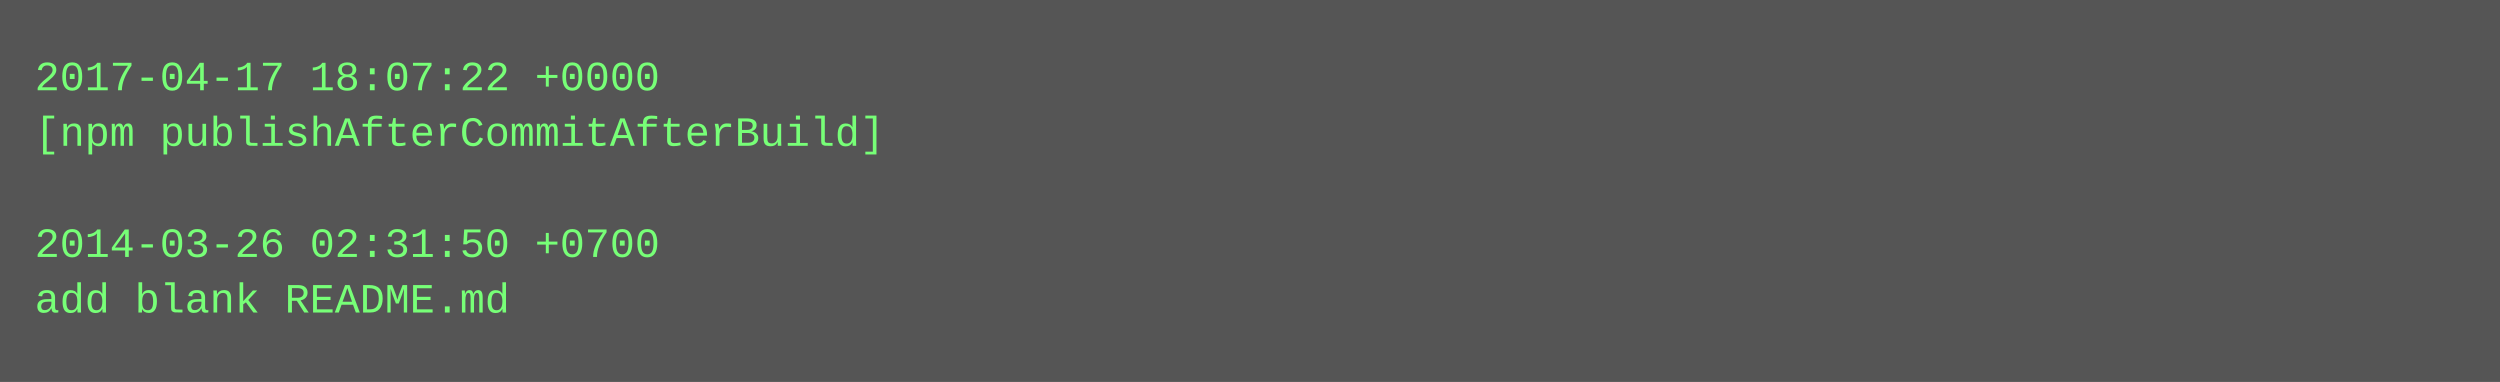
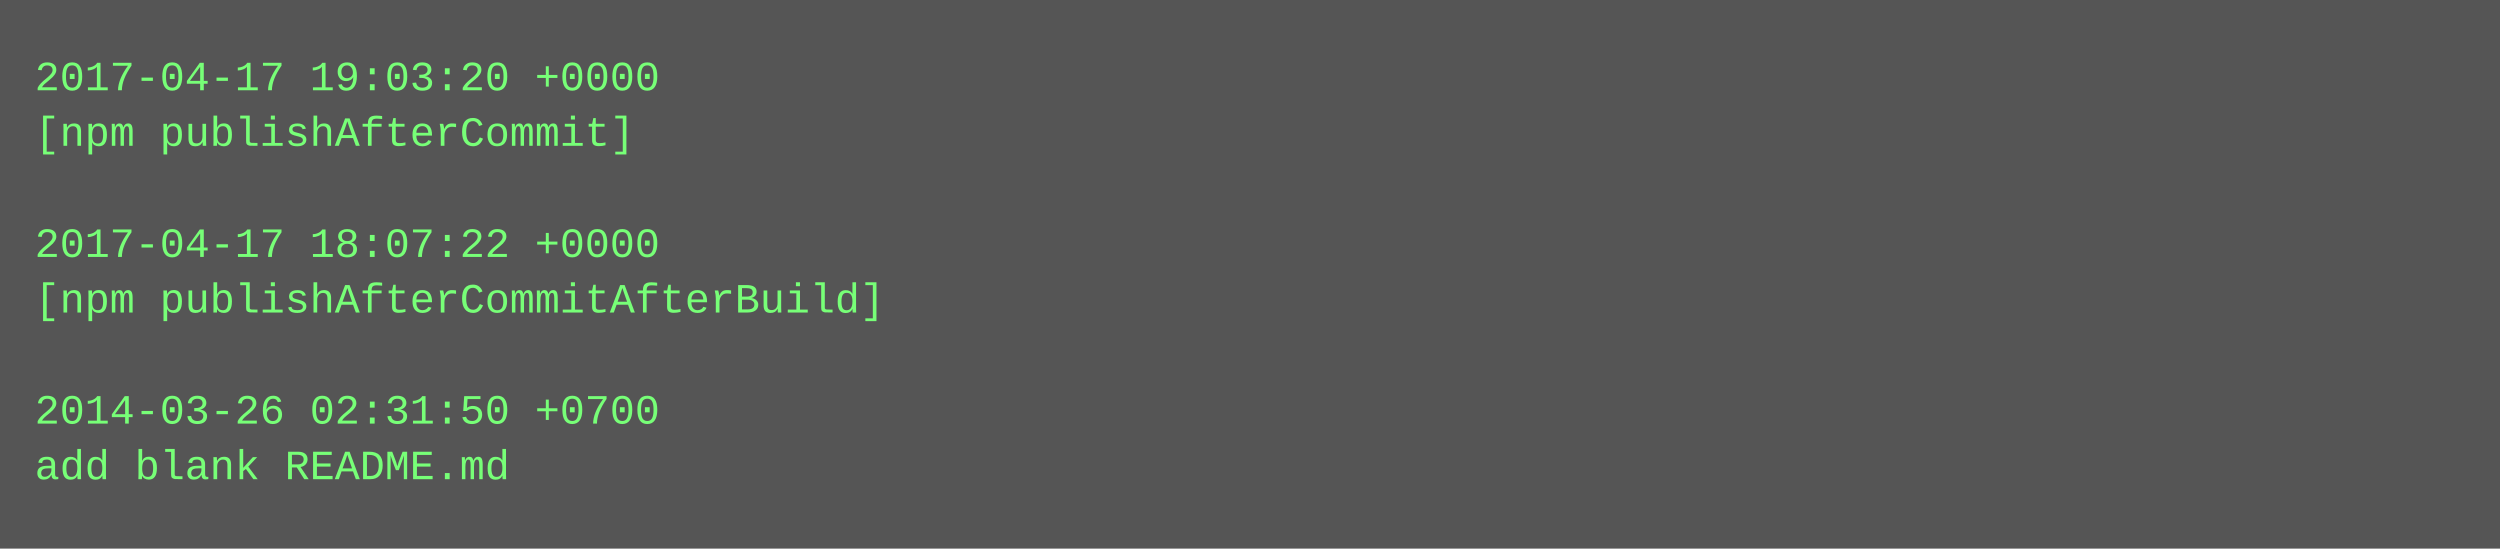
- <svg xmlns="http://www.w3.org/2000/svg" height="110" width="720">
-   <rect height="110" fill="#555" width="720" />
+ <svg xmlns="http://www.w3.org/2000/svg" height="158" width="720">
+   <rect height="158" fill="#555" width="720" />
  <text fill="#7f7" font-family="Courier New" font-size="12" xml:space="preserve">
-     <tspan x="10" y="26">2017-04-17 18:07:22 +0000</tspan>
-     <tspan x="10" y="42">[npm publishAfterCommitAfterBuild]</tspan>
+     <tspan x="10" y="26">2017-04-17 19:03:20 +0000</tspan>
+     <tspan x="10" y="42">[npm publishAfterCommit]</tspan>
    <tspan x="10" y="58" />
-     <tspan x="10" y="74">2014-03-26 02:31:50 +0700</tspan>
-     <tspan x="10" y="90">add blank README.md</tspan>
+     <tspan x="10" y="74">2017-04-17 18:07:22 +0000</tspan>
+     <tspan x="10" y="90">[npm publishAfterCommitAfterBuild]</tspan>
+     <tspan x="10" y="106" />
+     <tspan x="10" y="122">2014-03-26 02:31:50 +0700</tspan>
+     <tspan x="10" y="138">add blank README.md</tspan>
  </text>
</svg>
